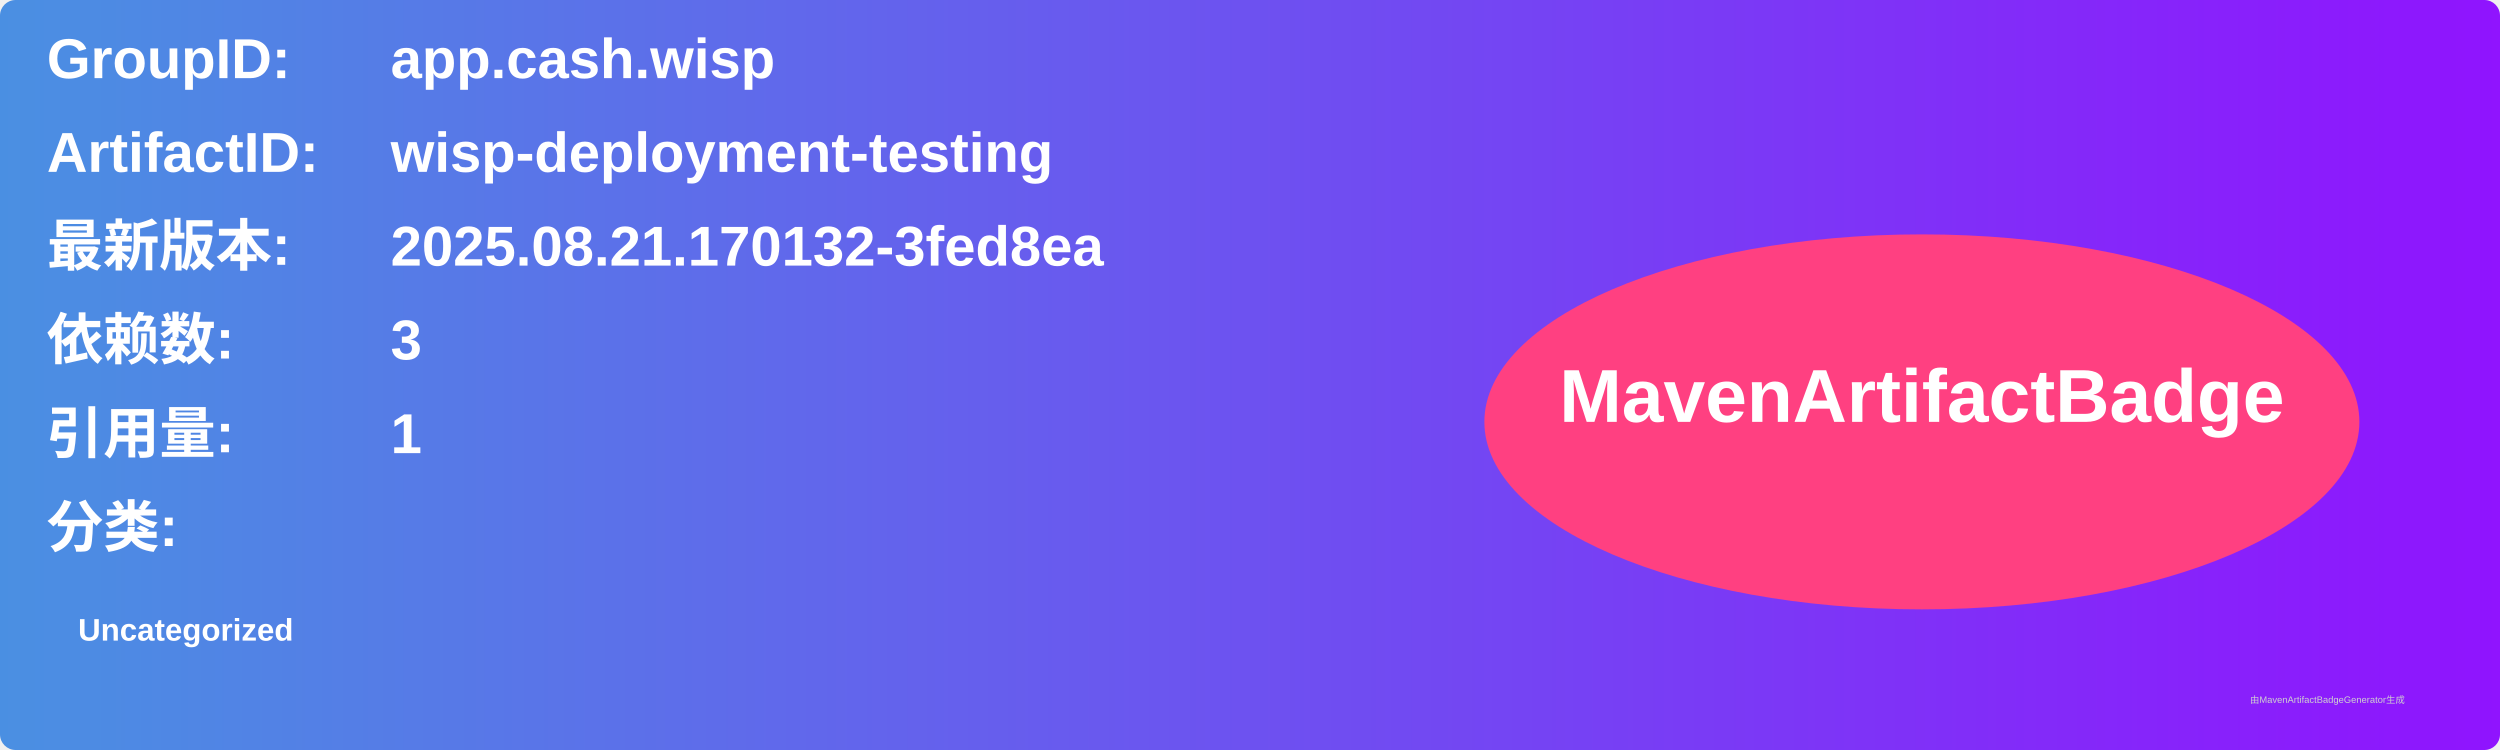
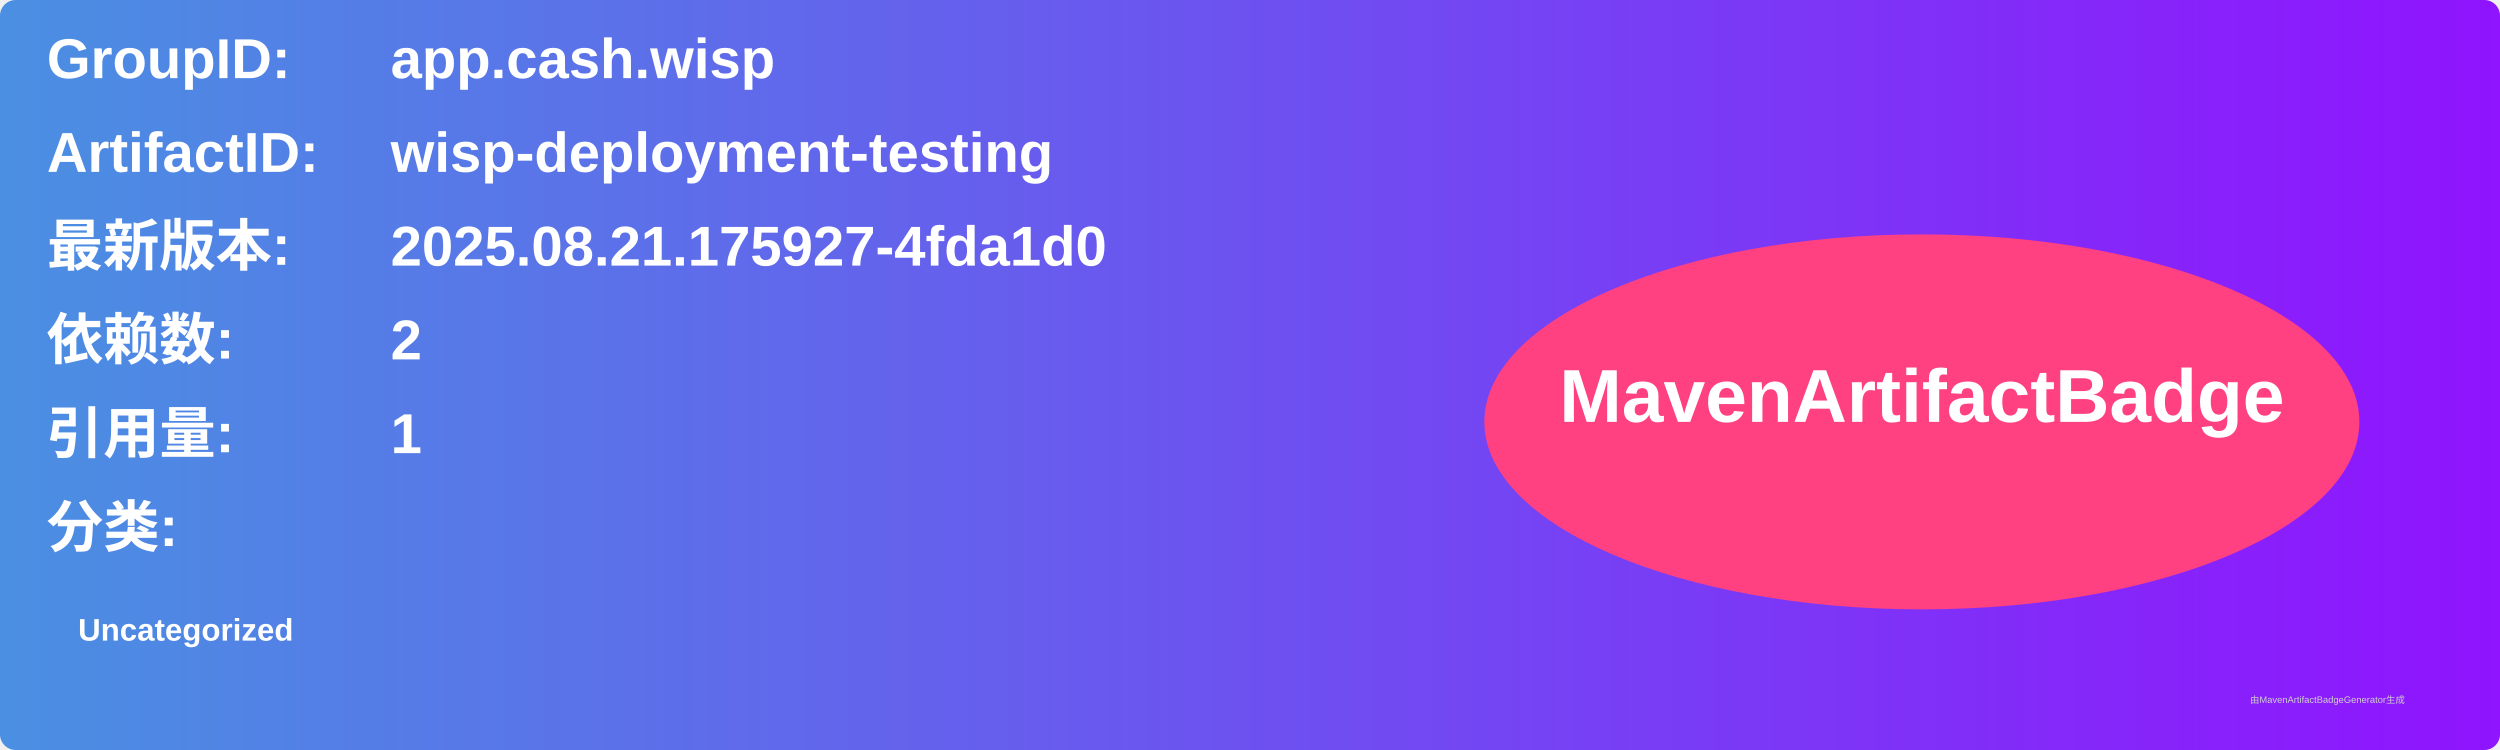
<svg xmlns="http://www.w3.org/2000/svg" width="800" height="240" viewBox="0 0 800 240">
  <linearGradient id="grad" x1="0%" y1="0%" x2="100%" y2="0%">
    <stop offset="0%" stop-color="#4a90e2" />
    <stop offset="100%" stop-color="#9013fe" />
  </linearGradient>
  <rect width="100%" height="100%" rx="5" ry="5" fill="url(#grad)" />
  <g transform="translate(15, 15)">
    <text x="0" y="10" font-family="Arial" font-size="18" fill="white" font-weight="bold" width="260">GroupID:</text>
    <text x="110" y="10" font-family="Arial" font-size="18" fill="white" font-weight="bold" width="460">app.cash.wisp</text>
    <text x="0" y="40" font-family="Arial" font-size="18" fill="white" font-weight="bold" width="260">ArtifactID:</text>
    <text x="110" y="40" font-family="Arial" font-size="18" fill="white" font-weight="bold" width="460">wisp-deployment-testing</text>
    <text x="0" y="70" font-family="Arial" font-size="18" fill="white" font-weight="bold">最新版本:</text>
    <text x="110" y="70" font-family="Arial" font-size="18" fill="white" font-weight="bold">
-       <tspan font-weight="bold">2025.08.21.170132-3fed8ea</tspan>
+       <tspan font-weight="bold">2025.08.21.175927-4fda1d0</tspan>
    </text>
    <text x="0" y="100" font-family="Arial" font-size="18" fill="white" font-weight="bold">依赖数: </text>
    <text x="110" y="100" font-family="Arial" font-size="18" fill="white">
-       <tspan font-weight="bold">3</tspan>
+       <tspan font-weight="bold">2</tspan>
    </text>
    <text x="0" y="130" font-family="Arial" font-size="18" fill="white" font-weight="bold">引用量: </text>
    <text x="110" y="130" font-family="Arial" font-size="18" fill="white">
      <tspan font-weight="bold">1</tspan>
    </text>
    <text x="0" y="160" font-family="Arial" font-size="18" fill="white" font-weight="bold">分类:</text>
    <text x="10" y="190" font-family="Arial" font-size="10" fill="white">
      <tspan font-weight="bold">Uncategorized</tspan>
    </text>
    <ellipse cx="600" cy="120" rx="140" ry="60" fill="#ff4081" />
    <text x="600" y="120" text-anchor="middle" font-family="Arial" font-size="24" fill="white" font-weight="bold">MavenArtifactBadge</text>
  </g>
  <text x="720" y="225" font-family="Arial" font-size="3" fill="#d0d0d0">由MavenArtifactBadgeGenerator生成</text>
</svg>
